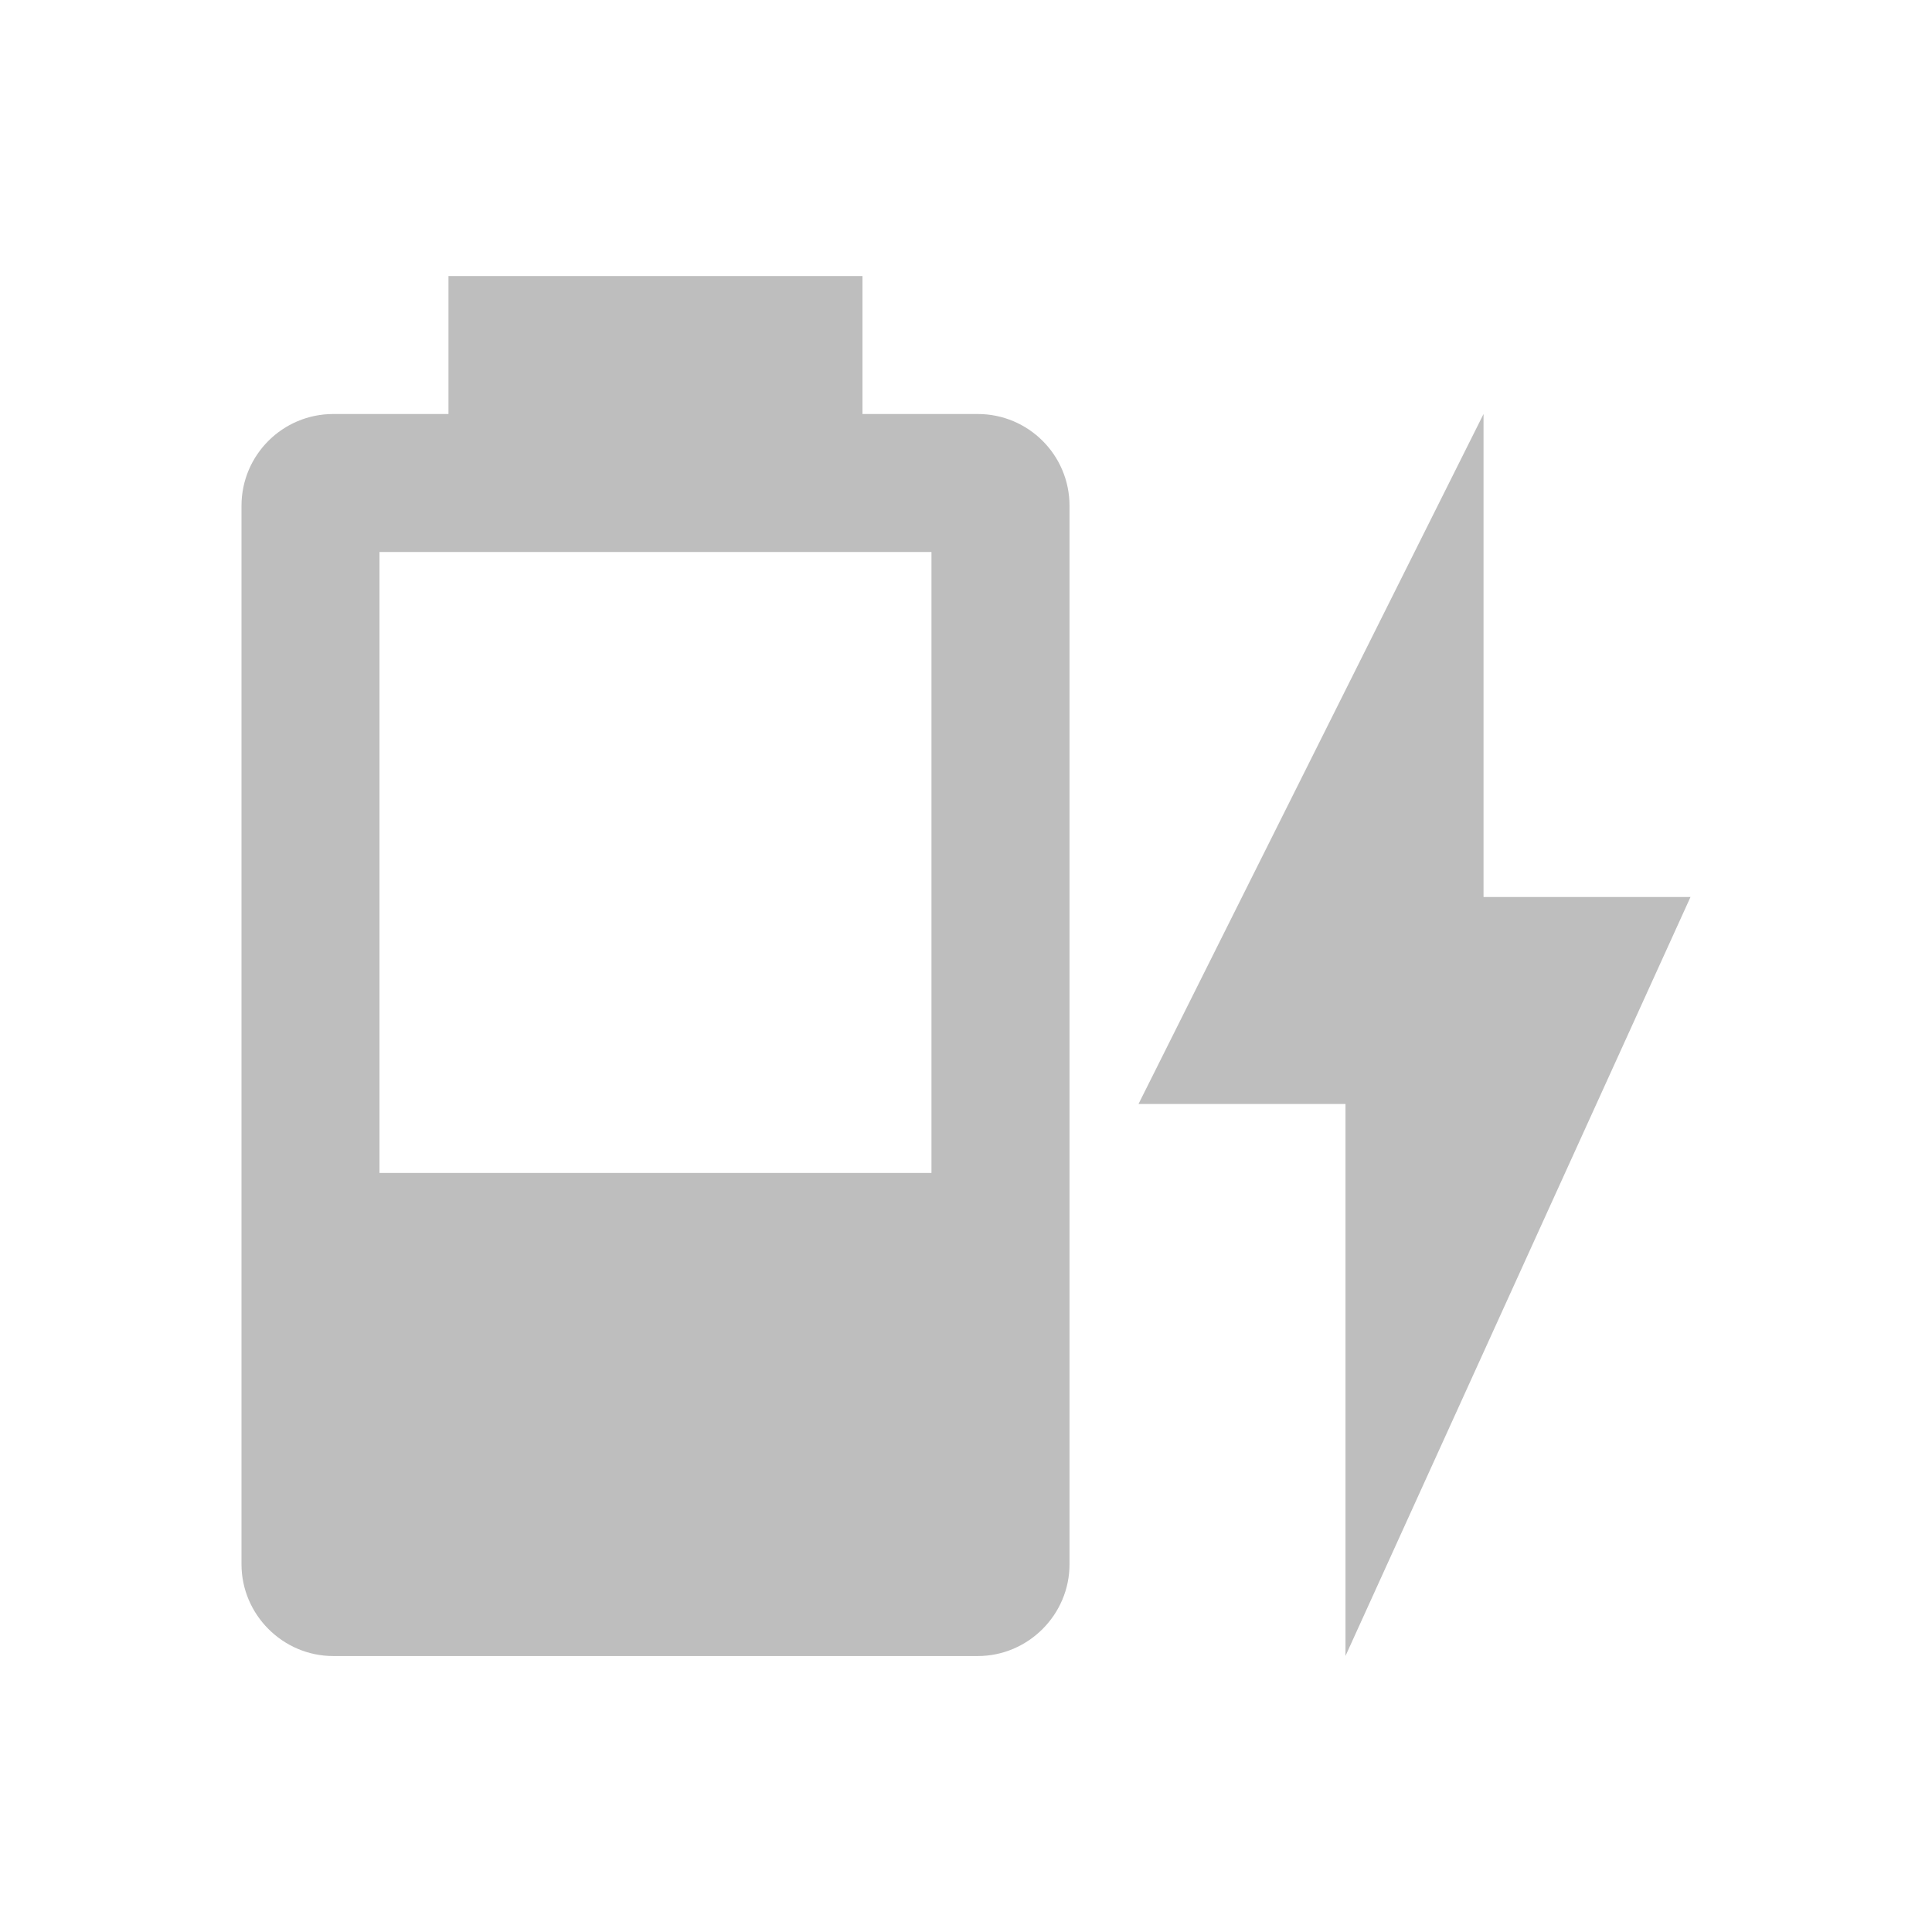
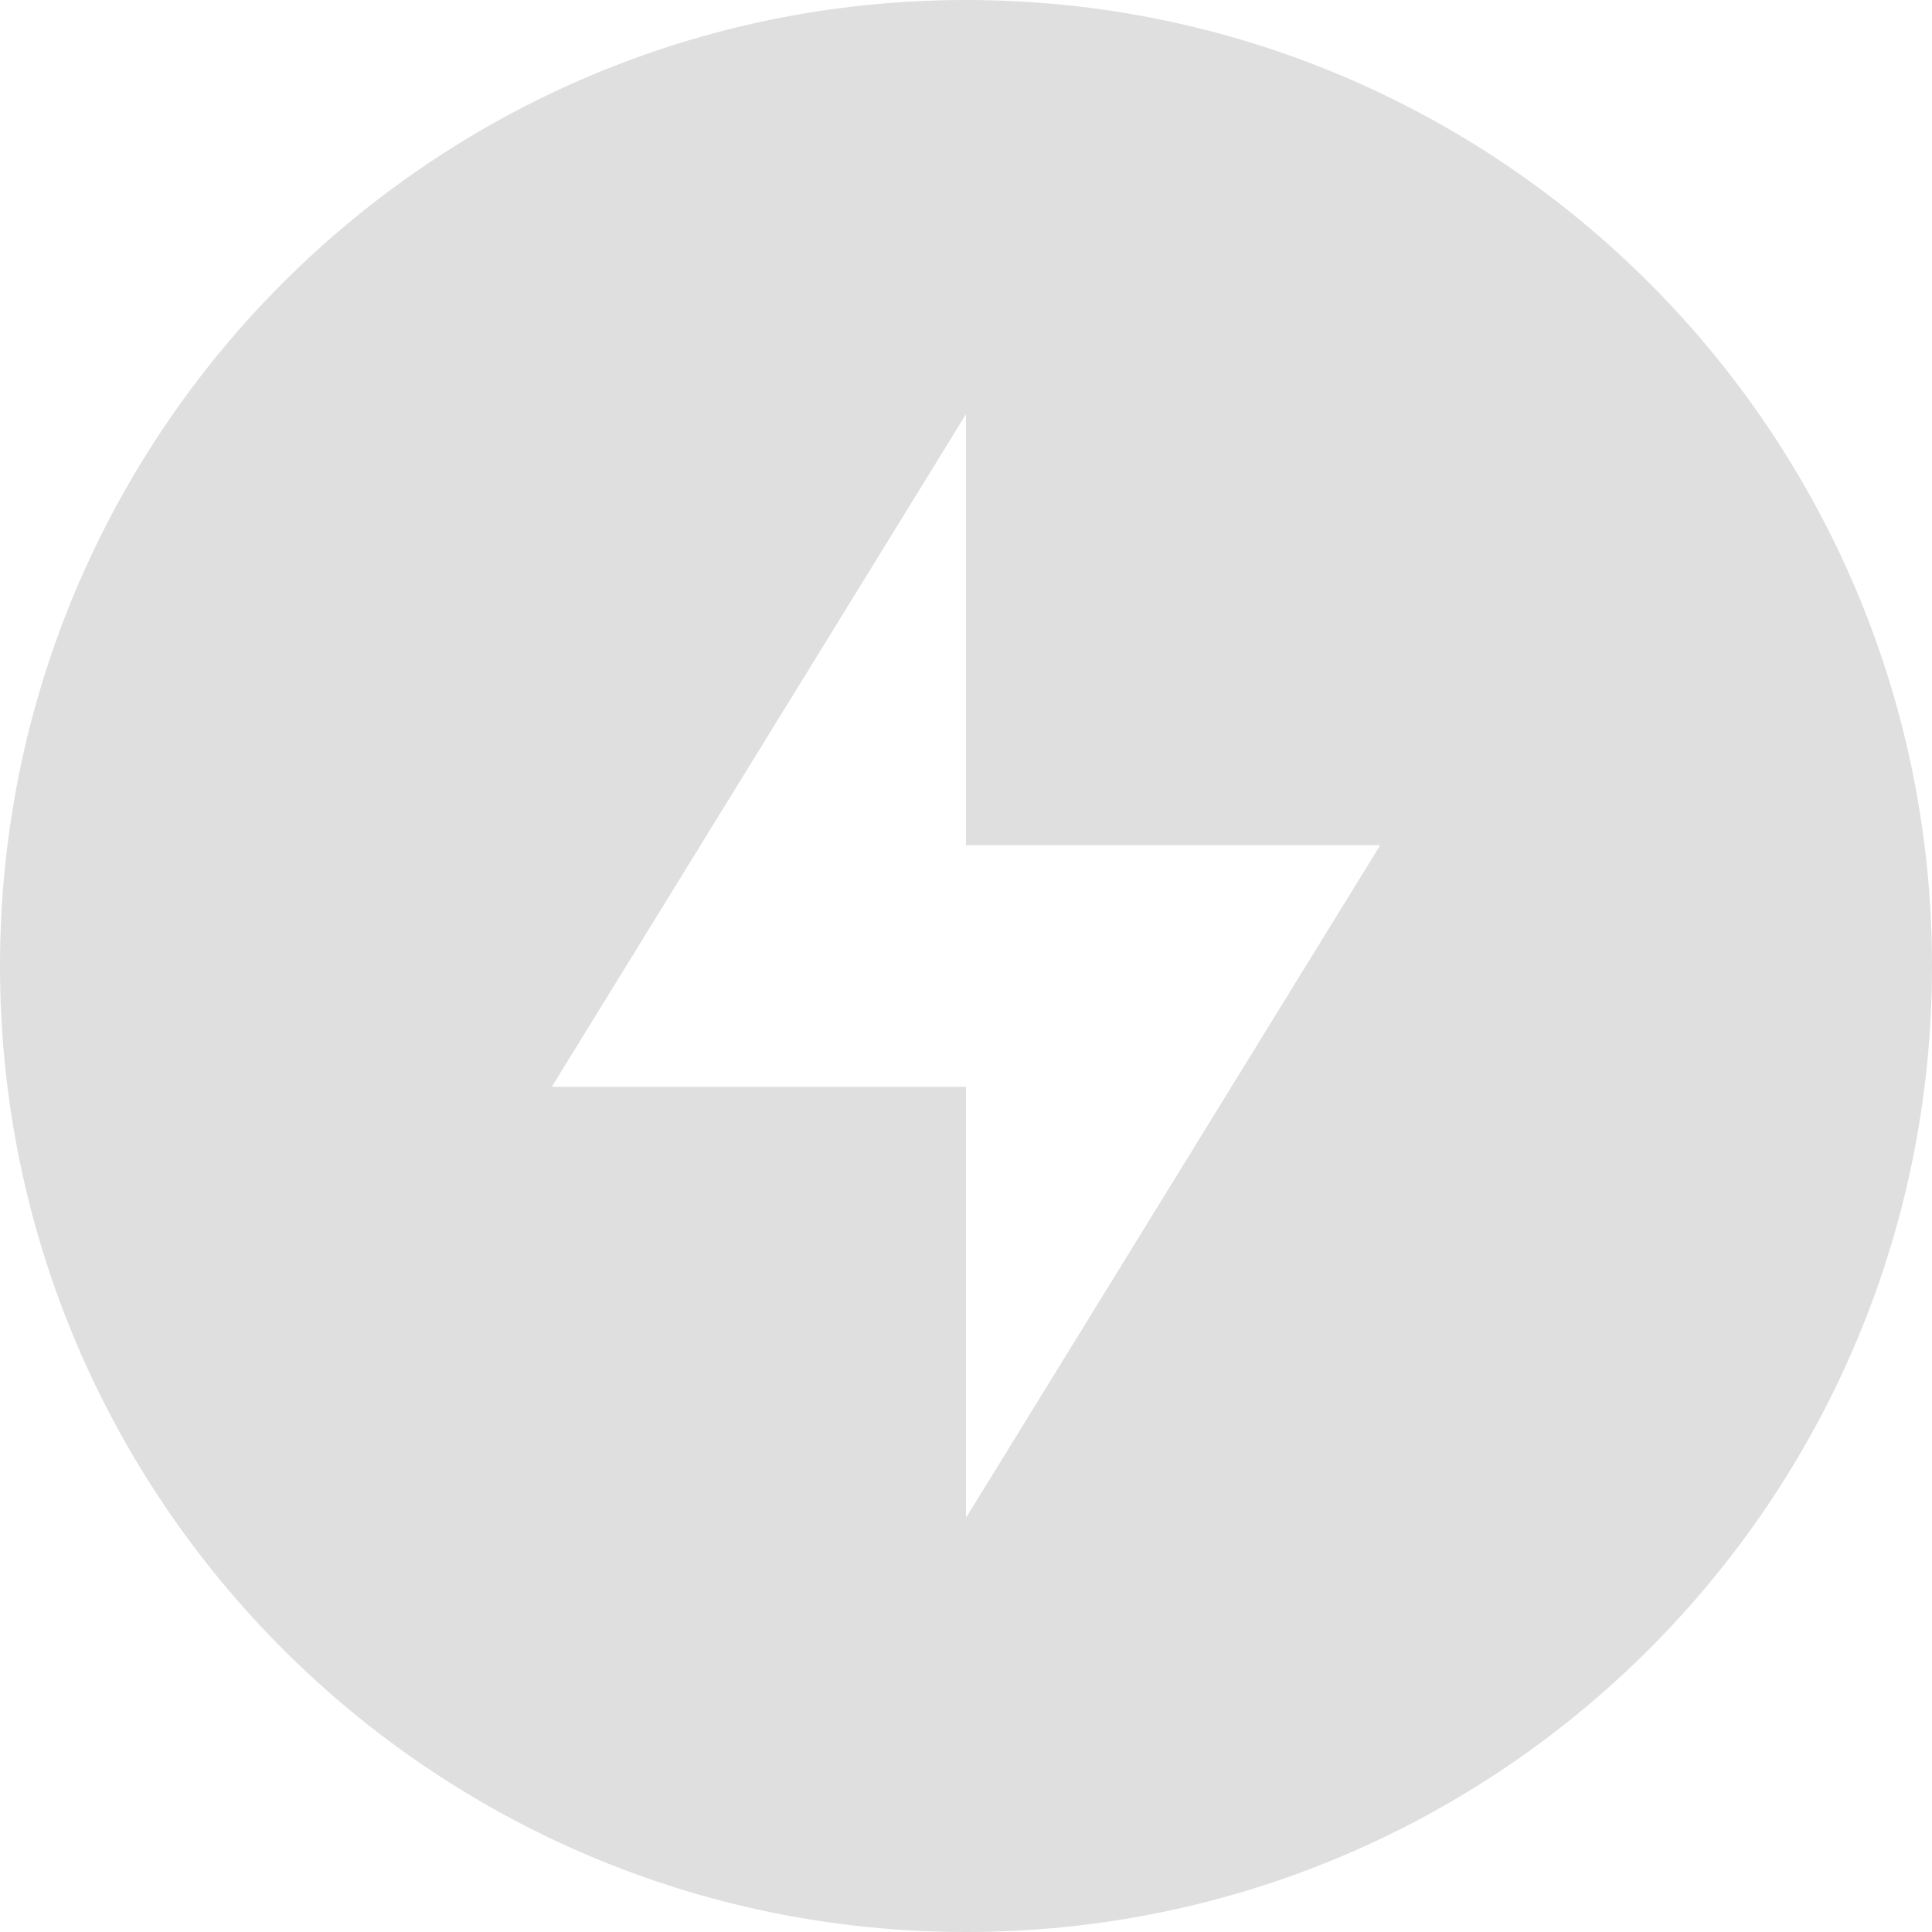
- <svg xmlns="http://www.w3.org/2000/svg" height="24" viewBox="0 0 24 24" width="24">
-   <path d="m11.571 14.571h-6.857v-7.714h6.857m.574-1.714h-1.431v-1.714h-5.143v1.714h-1.431a1.14 1.14 0 0 0 -1.14 1.14v13.149c0 .626.514 1.14 1.14 1.14h8.006c.626 0 1.14-.514 1.14-1.14v-13.149a1.14 1.14 0 0 0 -1.14-1.14m8.854 6h-2.571v-6l-4.286 8.571h2.571v6.857z" fill="#bebebe" stroke-width=".857" />
+ <svg xmlns="http://www.w3.org/2000/svg" width="16" height="16" version="1.1">
+   <path style="fill:#dfdfdf" d="M 8,0 C 3.58,0 0,3.58 0,8 0,12.42 3.58,16 8,16 12.42,16 16,12.42 16,8 16,3.58 12.42,0 8,0 Z M 8,3.43 V 7 H 11.43 L 8,12.57 V 9 H 4.57 Z" />
</svg>
